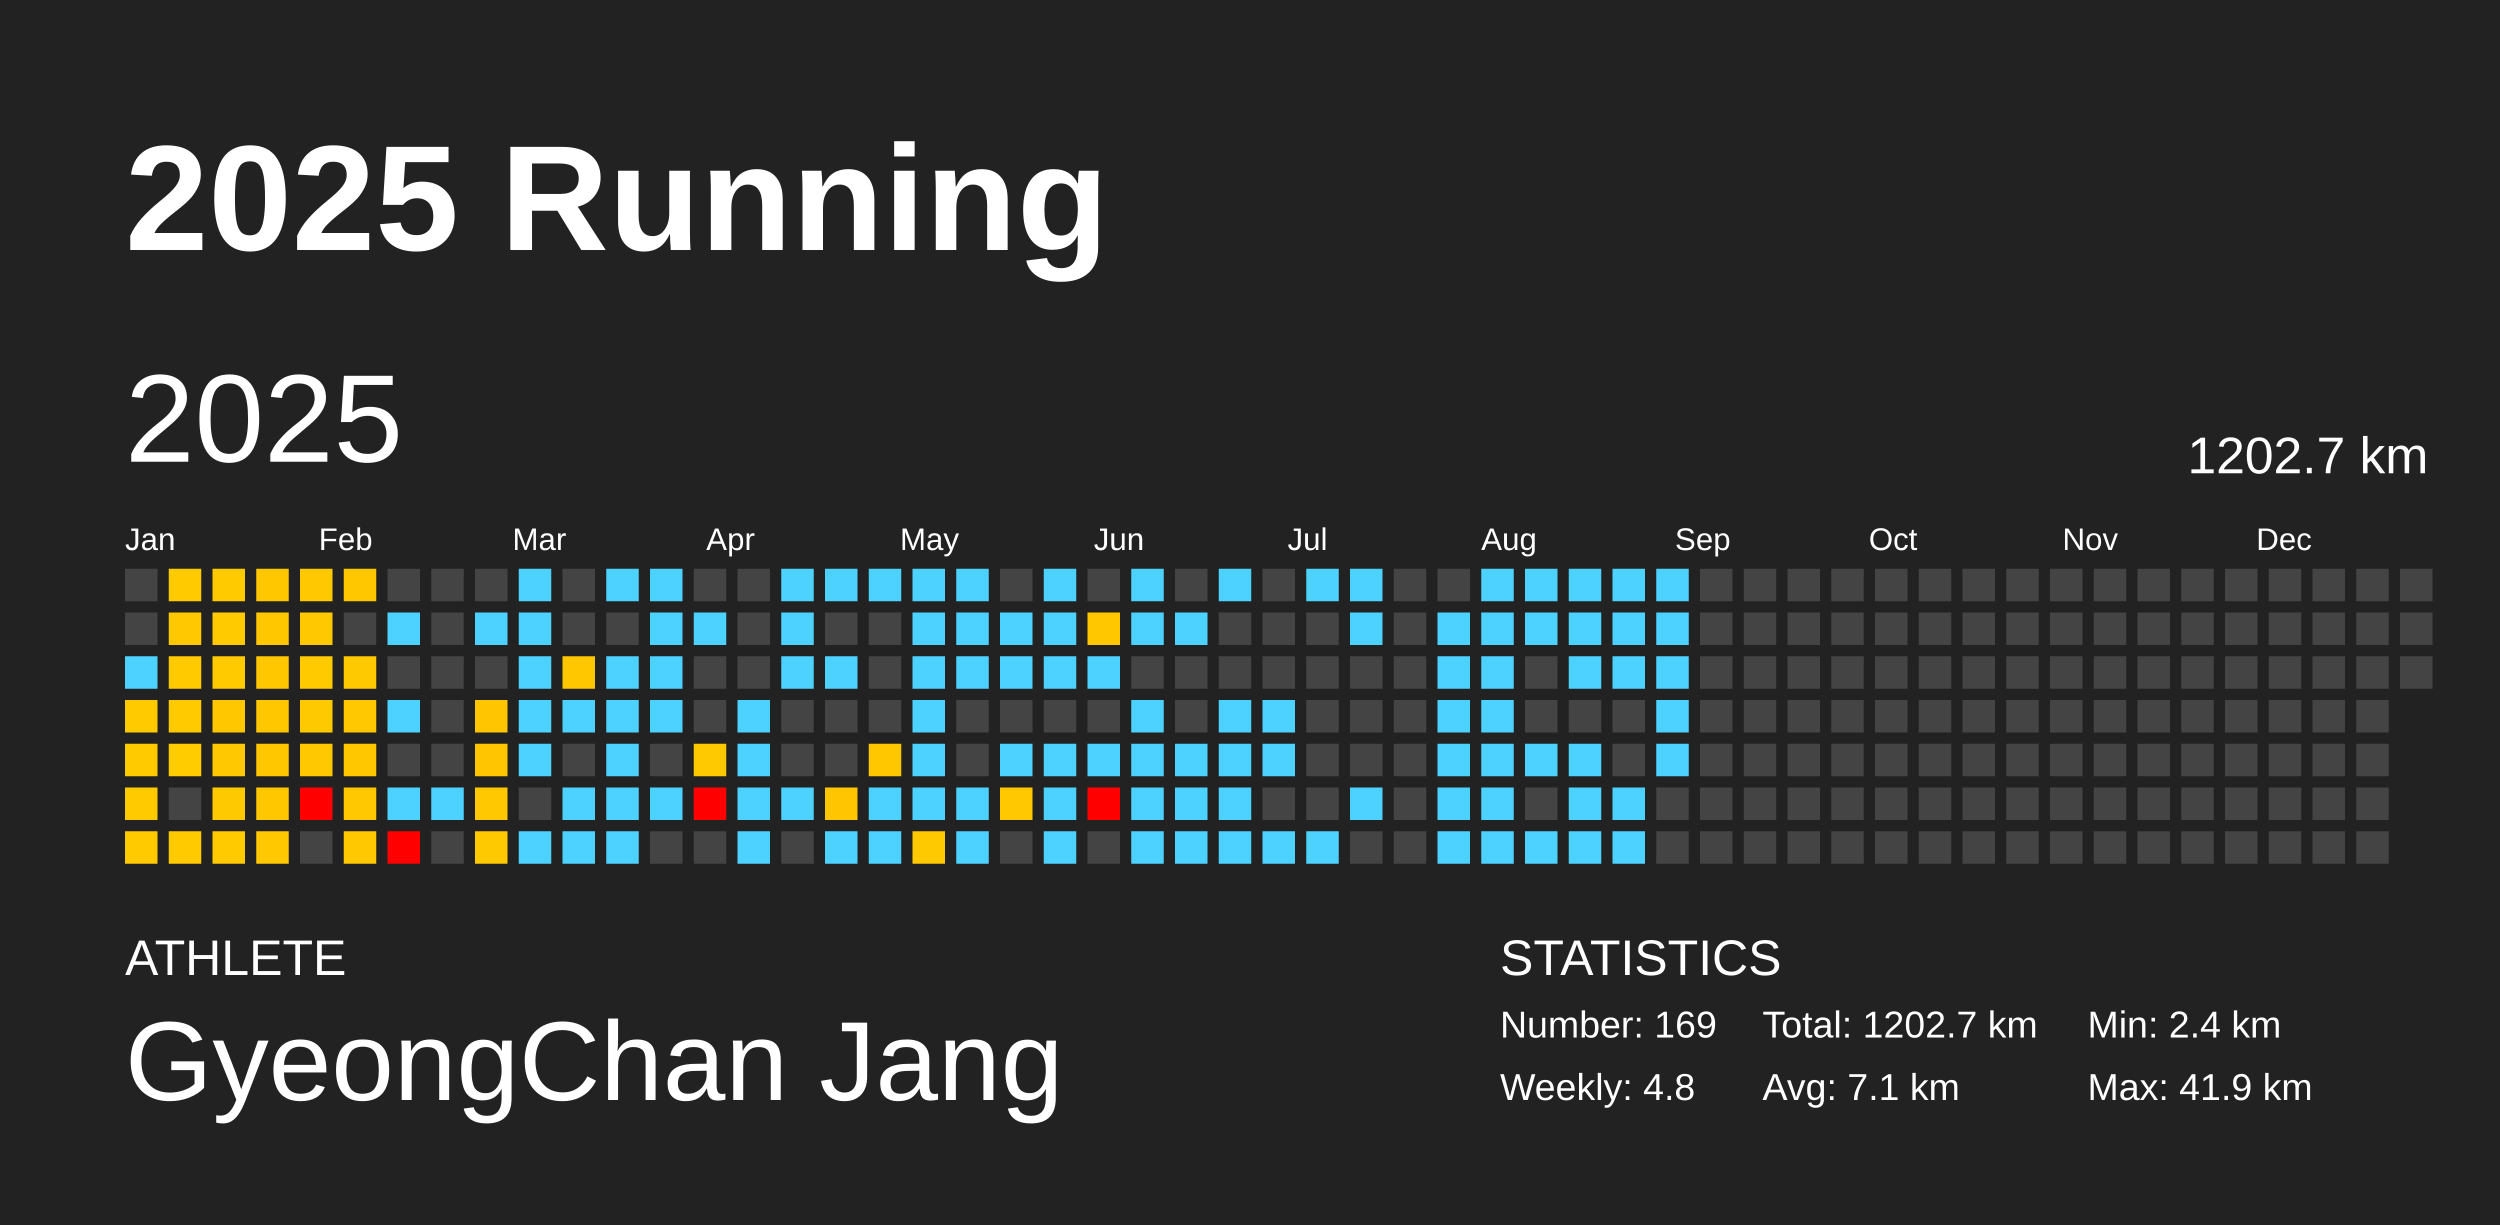
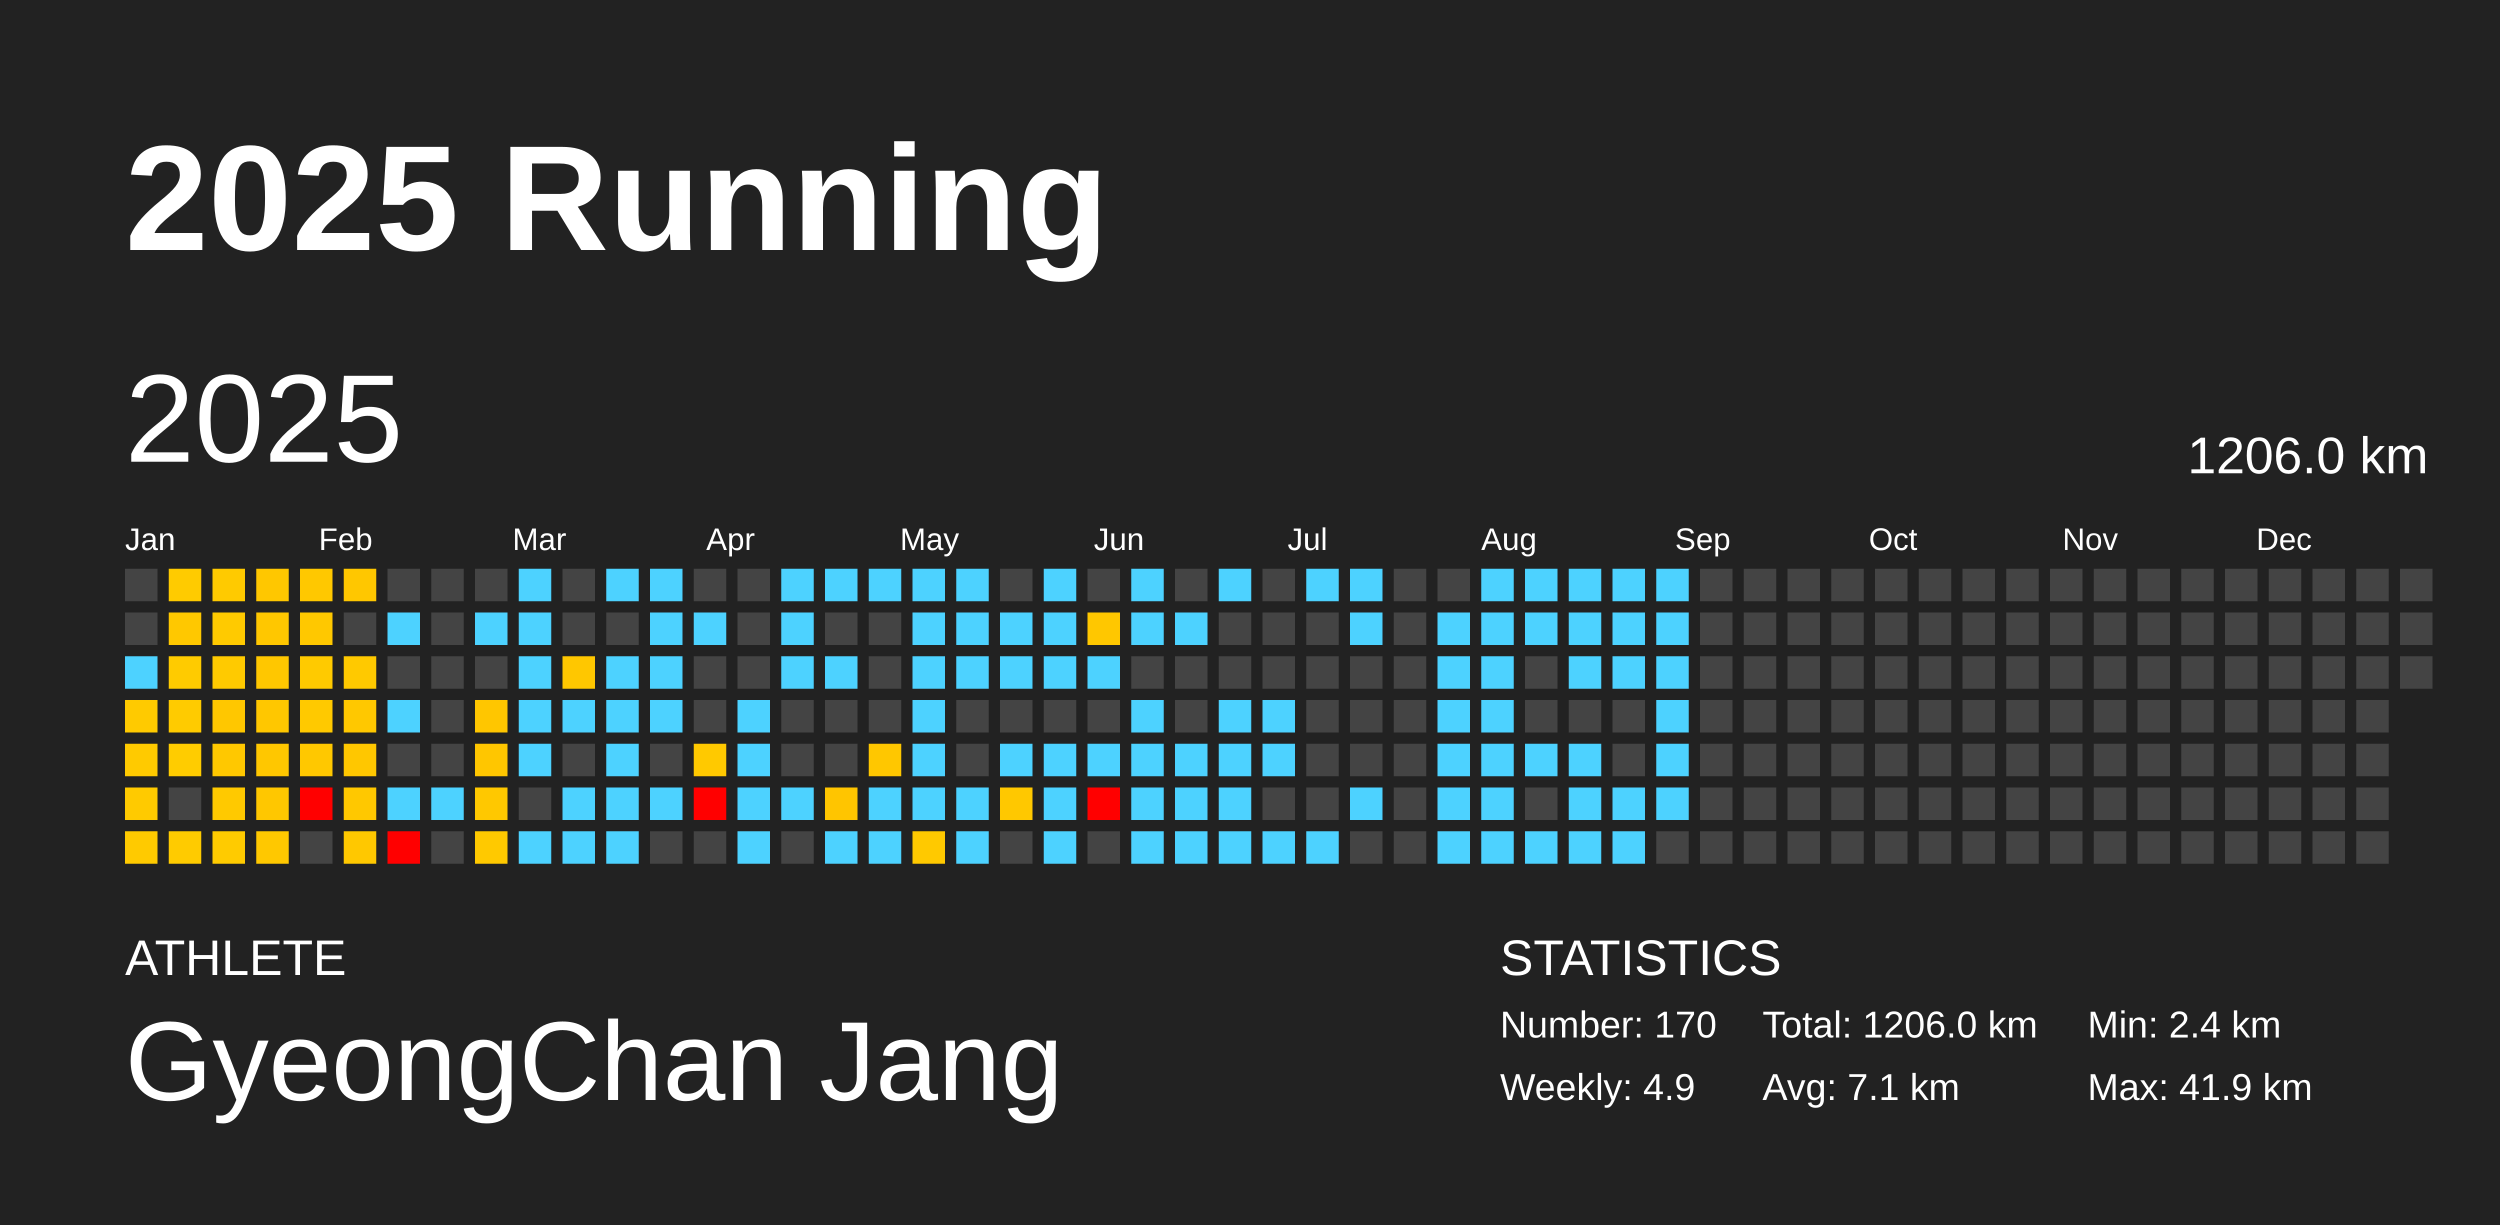
<svg xmlns="http://www.w3.org/2000/svg" baseProfile="full" height="98mm" version="1.1" viewBox="0,0,200,98" width="200mm">
  <defs />
  <rect fill="#222222" height="98" width="200" x="0" y="0" />
  <text fill="#FFFFFF" style="font-size:12px; font-family:Arial; font-weight:bold;" x="10" y="20">2025 Running</text>
  <text fill="#FFFFFF" style="font-size:4px; font-family:Arial" x="10" y="78">ATHLETE</text>
  <text fill="#FFFFFF" style="font-size:9px; font-family:Arial" x="10" y="88">GyeongChan Jang</text>
  <text fill="#FFFFFF" style="font-size:4px; font-family:Arial" x="120" y="78">STATISTICS</text>
-   <text fill="#FFFFFF" style="font-size:3px; font-family:Arial" x="120" y="83">Number: 169</text>
-   <text fill="#FFFFFF" style="font-size:3px; font-family:Arial" x="120" y="88">Weekly: 4.8</text>
-   <text fill="#FFFFFF" style="font-size:3px; font-family:Arial" x="141" y="83">Total: 1202.7 km</text>
+   <text fill="#FFFFFF" style="font-size:3px; font-family:Arial" x="120" y="83">Number: 170</text>
+   <text fill="#FFFFFF" style="font-size:3px; font-family:Arial" x="120" y="88">Weekly: 4.9</text>
+   <text fill="#FFFFFF" style="font-size:3px; font-family:Arial" x="141" y="83">Total: 1206.0 km</text>
  <text fill="#FFFFFF" style="font-size:3px; font-family:Arial" x="141" y="88">Avg: 7.1 km</text>
  <text fill="#FFFFFF" style="font-size:3px; font-family:Arial" x="167" y="83">Min: 2.4 km</text>
  <text fill="#FFFFFF" style="font-size:3px; font-family:Arial" x="167" y="88">Max: 41.9 km</text>
  <text dominant-baseline="hanging" fill="#FFFFFF" style="font-size:10.0px; font-family:Arial;" x="10" y="30">2025</text>
-   <text dominant-baseline="hanging" fill="#FFFFFF" style="font-size:4.125px; font-family:Arial;" x="175" y="35">1202.7 km</text>
+   <text dominant-baseline="hanging" fill="#FFFFFF" style="font-size:4.125px; font-family:Arial;" x="175" y="35">1206.0 km</text>
  <text fill="#FFFFFF" style="font-size:2.5px; font-family:Arial" x="10.0" y="44">Jan</text>
  <text fill="#FFFFFF" style="font-size:2.5px; font-family:Arial" x="25.5" y="44">Feb</text>
  <text fill="#FFFFFF" style="font-size:2.5px; font-family:Arial" x="41.0" y="44">Mar</text>
  <text fill="#FFFFFF" style="font-size:2.5px; font-family:Arial" x="56.5" y="44">Apr</text>
  <text fill="#FFFFFF" style="font-size:2.5px; font-family:Arial" x="72.0" y="44">May</text>
  <text fill="#FFFFFF" style="font-size:2.5px; font-family:Arial" x="87.5" y="44">Jun</text>
  <text fill="#FFFFFF" style="font-size:2.5px; font-family:Arial" x="103.0" y="44">Jul</text>
  <text fill="#FFFFFF" style="font-size:2.5px; font-family:Arial" x="118.5" y="44">Aug</text>
  <text fill="#FFFFFF" style="font-size:2.5px; font-family:Arial" x="134.0" y="44">Sep</text>
  <text fill="#FFFFFF" style="font-size:2.5px; font-family:Arial" x="149.5" y="44">Oct</text>
  <text fill="#FFFFFF" style="font-size:2.5px; font-family:Arial" x="165.0" y="44">Nov</text>
  <text fill="#FFFFFF" style="font-size:2.5px; font-family:Arial" x="180.5" y="44">Dec</text>
  <rect fill="#444444" height="2.6" width="2.6" x="10.0" y="45.5" />
  <rect fill="#444444" height="2.6" width="2.6" x="10.0" y="49.0" />
  <rect fill="#4dd2ff" height="2.6" width="2.6" x="10.0" y="52.5" />
  <rect fill="#ffca00" height="2.6" width="2.6" x="10.0" y="56.0" />
  <rect fill="#ffca00" height="2.6" width="2.6" x="10.0" y="59.5" />
  <rect fill="#ffca00" height="2.6" width="2.6" x="10.0" y="63.0" />
  <rect fill="#ffca00" height="2.6" width="2.6" x="10.0" y="66.5" />
  <rect fill="#ffcb00" height="2.6" width="2.6" x="13.5" y="45.5" />
  <rect fill="#ffc800" height="2.6" width="2.6" x="13.5" y="49.0" />
  <rect fill="#ffcb00" height="2.6" width="2.6" x="13.5" y="52.5" />
  <rect fill="#ffcb00" height="2.6" width="2.6" x="13.5" y="56.0" />
  <rect fill="#ffcc00" height="2.6" width="2.6" x="13.5" y="59.5" />
  <rect fill="#444444" height="2.6" width="2.6" x="13.5" y="63.0" />
  <rect fill="#ffcb00" height="2.6" width="2.6" x="13.5" y="66.5" />
  <rect fill="#ffca00" height="2.6" width="2.6" x="17.0" y="45.5" />
  <rect fill="#ffca00" height="2.6" width="2.6" x="17.0" y="49.0" />
  <rect fill="#ffca00" height="2.6" width="2.6" x="17.0" y="52.5" />
  <rect fill="#ffc700" height="2.6" width="2.6" x="17.0" y="56.0" />
  <rect fill="#ffc800" height="2.6" width="2.6" x="17.0" y="59.5" />
  <rect fill="#ffc900" height="2.6" width="2.6" x="17.0" y="63.0" />
  <rect fill="#ffcb00" height="2.6" width="2.6" x="17.0" y="66.5" />
  <rect fill="#ffc700" height="2.6" width="2.6" x="20.5" y="45.5" />
  <rect fill="#ffc700" height="2.6" width="2.6" x="20.5" y="49.0" />
  <rect fill="#ffc700" height="2.6" width="2.6" x="20.5" y="52.5" />
  <rect fill="#ffc700" height="2.6" width="2.6" x="20.5" y="56.0" />
  <rect fill="#ffc700" height="2.6" width="2.6" x="20.5" y="59.5" />
  <rect fill="#ffc700" height="2.6" width="2.6" x="20.5" y="63.0" />
  <rect fill="#ffc800" height="2.6" width="2.6" x="20.5" y="66.5" />
  <rect fill="#ffc800" height="2.6" width="2.6" x="24.0" y="45.5" />
  <rect fill="#ffc800" height="2.6" width="2.6" x="24.0" y="49.0" />
  <rect fill="#ffca00" height="2.6" width="2.6" x="24.0" y="52.5" />
  <rect fill="#ffc900" height="2.6" width="2.6" x="24.0" y="56.0" />
  <rect fill="#ffc800" height="2.6" width="2.6" x="24.0" y="59.5" />
  <rect fill="red" height="2.6" width="2.6" x="24.0" y="63.0" />
  <rect fill="#444444" height="2.6" width="2.6" x="24.0" y="66.5" />
  <rect fill="#ffc700" height="2.6" width="2.6" x="27.5" y="45.5" />
  <rect fill="#444444" height="2.6" width="2.6" x="27.5" y="49.0" />
  <rect fill="#ffc900" height="2.6" width="2.6" x="27.5" y="52.5" />
  <rect fill="#ffc800" height="2.6" width="2.6" x="27.5" y="56.0" />
  <rect fill="#ffc700" height="2.6" width="2.6" x="27.5" y="59.5" />
  <rect fill="#ffc800" height="2.6" width="2.6" x="27.5" y="63.0" />
  <rect fill="#ffc800" height="2.6" width="2.6" x="27.5" y="66.5" />
  <rect fill="#444444" height="2.6" width="2.6" x="31.0" y="45.5" />
  <rect fill="#4dd2ff" height="2.6" width="2.6" x="31.0" y="49.0" />
  <rect fill="#444444" height="2.6" width="2.6" x="31.0" y="52.5" />
  <rect fill="#4dd2ff" height="2.6" width="2.6" x="31.0" y="56.0" />
  <rect fill="#444444" height="2.6" width="2.6" x="31.0" y="59.5" />
  <rect fill="#4dd2ff" height="2.6" width="2.6" x="31.0" y="63.0" />
  <rect fill="red" height="2.6" width="2.6" x="31.0" y="66.5" />
  <rect fill="#444444" height="2.6" width="2.6" x="34.5" y="45.5" />
  <rect fill="#444444" height="2.6" width="2.6" x="34.5" y="49.0" />
  <rect fill="#444444" height="2.6" width="2.6" x="34.5" y="52.5" />
  <rect fill="#444444" height="2.6" width="2.6" x="34.5" y="56.0" />
  <rect fill="#444444" height="2.6" width="2.6" x="34.5" y="59.5" />
  <rect fill="#4dd2ff" height="2.6" width="2.6" x="34.5" y="63.0" />
  <rect fill="#444444" height="2.6" width="2.6" x="34.5" y="66.5" />
  <rect fill="#444444" height="2.6" width="2.6" x="38.0" y="45.5" />
  <rect fill="#4dd2ff" height="2.6" width="2.6" x="38.0" y="49.0" />
  <rect fill="#444444" height="2.6" width="2.6" x="38.0" y="52.5" />
  <rect fill="#ffc600" height="2.6" width="2.6" x="38.0" y="56.0" />
  <rect fill="#ffc600" height="2.6" width="2.6" x="38.0" y="59.5" />
  <rect fill="#ffc800" height="2.6" width="2.6" x="38.0" y="63.0" />
  <rect fill="#ffc900" height="2.6" width="2.6" x="38.0" y="66.5" />
  <rect fill="#4dd2ff" height="2.6" width="2.6" x="41.5" y="45.5" />
  <rect fill="#4dd2ff" height="2.6" width="2.6" x="41.5" y="49.0" />
  <rect fill="#4dd2ff" height="2.6" width="2.6" x="41.5" y="52.5" />
  <rect fill="#4dd2ff" height="2.6" width="2.6" x="41.5" y="56.0" />
  <rect fill="#4dd2ff" height="2.6" width="2.6" x="41.5" y="59.5" />
  <rect fill="#444444" height="2.6" width="2.6" x="41.5" y="63.0" />
  <rect fill="#4dd2ff" height="2.6" width="2.6" x="41.5" y="66.5" />
  <rect fill="#444444" height="2.6" width="2.6" x="45.0" y="45.5" />
  <rect fill="#444444" height="2.6" width="2.6" x="45.0" y="49.0" />
  <rect fill="#ffc700" height="2.6" width="2.6" x="45.0" y="52.5" />
  <rect fill="#4dd2ff" height="2.6" width="2.6" x="45.0" y="56.0" />
  <rect fill="#444444" height="2.6" width="2.6" x="45.0" y="59.5" />
  <rect fill="#4dd2ff" height="2.6" width="2.6" x="45.0" y="63.0" />
  <rect fill="#4dd2ff" height="2.6" width="2.6" x="45.0" y="66.5" />
  <rect fill="#4dd2ff" height="2.6" width="2.6" x="48.5" y="45.5" />
  <rect fill="#444444" height="2.6" width="2.6" x="48.5" y="49.0" />
  <rect fill="#4dd2ff" height="2.6" width="2.6" x="48.5" y="52.5" />
  <rect fill="#4dd2ff" height="2.6" width="2.6" x="48.5" y="56.0" />
  <rect fill="#4dd2ff" height="2.6" width="2.6" x="48.5" y="59.5" />
  <rect fill="#4dd2ff" height="2.6" width="2.6" x="48.5" y="63.0" />
  <rect fill="#4dd2ff" height="2.6" width="2.6" x="48.5" y="66.5" />
  <rect fill="#4dd2ff" height="2.6" width="2.6" x="52.0" y="45.5" />
  <rect fill="#4dd2ff" height="2.6" width="2.6" x="52.0" y="49.0" />
  <rect fill="#4dd2ff" height="2.6" width="2.6" x="52.0" y="52.5" />
  <rect fill="#4dd2ff" height="2.6" width="2.6" x="52.0" y="56.0" />
  <rect fill="#444444" height="2.6" width="2.6" x="52.0" y="59.5" />
  <rect fill="#4dd2ff" height="2.6" width="2.6" x="52.0" y="63.0" />
  <rect fill="#444444" height="2.6" width="2.6" x="52.0" y="66.5" />
  <rect fill="#444444" height="2.6" width="2.6" x="55.5" y="45.5" />
  <rect fill="#4dd2ff" height="2.6" width="2.6" x="55.5" y="49.0" />
  <rect fill="#444444" height="2.6" width="2.6" x="55.5" y="52.5" />
  <rect fill="#444444" height="2.6" width="2.6" x="55.5" y="56.0" />
  <rect fill="#ffc900" height="2.6" width="2.6" x="55.5" y="59.5" />
  <rect fill="red" height="2.6" width="2.6" x="55.5" y="63.0" />
  <rect fill="#444444" height="2.6" width="2.6" x="55.5" y="66.5" />
  <rect fill="#444444" height="2.6" width="2.6" x="59.0" y="45.5" />
  <rect fill="#444444" height="2.6" width="2.6" x="59.0" y="49.0" />
  <rect fill="#444444" height="2.6" width="2.6" x="59.0" y="52.5" />
  <rect fill="#4dd2ff" height="2.6" width="2.6" x="59.0" y="56.0" />
  <rect fill="#4dd2ff" height="2.6" width="2.6" x="59.0" y="59.5" />
  <rect fill="#4dd2ff" height="2.6" width="2.6" x="59.0" y="63.0" />
  <rect fill="#4dd2ff" height="2.6" width="2.6" x="59.0" y="66.5" />
  <rect fill="#4dd2ff" height="2.6" width="2.6" x="62.5" y="45.5" />
  <rect fill="#4dd2ff" height="2.6" width="2.6" x="62.5" y="49.0" />
  <rect fill="#4dd2ff" height="2.6" width="2.6" x="62.5" y="52.5" />
  <rect fill="#444444" height="2.6" width="2.6" x="62.5" y="56.0" />
  <rect fill="#444444" height="2.6" width="2.6" x="62.5" y="59.5" />
  <rect fill="#4dd2ff" height="2.6" width="2.6" x="62.5" y="63.0" />
  <rect fill="#444444" height="2.6" width="2.6" x="62.5" y="66.5" />
  <rect fill="#4dd2ff" height="2.6" width="2.6" x="66.0" y="45.5" />
  <rect fill="#444444" height="2.6" width="2.6" x="66.0" y="49.0" />
  <rect fill="#4dd2ff" height="2.6" width="2.6" x="66.0" y="52.5" />
  <rect fill="#444444" height="2.6" width="2.6" x="66.0" y="56.0" />
  <rect fill="#444444" height="2.6" width="2.6" x="66.0" y="59.5" />
  <rect fill="#ffc500" height="2.6" width="2.6" x="66.0" y="63.0" />
  <rect fill="#4dd2ff" height="2.6" width="2.6" x="66.0" y="66.5" />
  <rect fill="#4dd2ff" height="2.6" width="2.6" x="69.5" y="45.5" />
  <rect fill="#444444" height="2.6" width="2.6" x="69.5" y="49.0" />
  <rect fill="#444444" height="2.6" width="2.6" x="69.5" y="52.5" />
  <rect fill="#444444" height="2.6" width="2.6" x="69.5" y="56.0" />
  <rect fill="#ffc700" height="2.6" width="2.6" x="69.5" y="59.5" />
  <rect fill="#4dd2ff" height="2.6" width="2.6" x="69.5" y="63.0" />
  <rect fill="#4dd2ff" height="2.6" width="2.6" x="69.5" y="66.5" />
  <rect fill="#4dd2ff" height="2.6" width="2.6" x="73.0" y="45.5" />
  <rect fill="#4dd2ff" height="2.6" width="2.6" x="73.0" y="49.0" />
  <rect fill="#4dd2ff" height="2.6" width="2.6" x="73.0" y="52.5" />
  <rect fill="#4dd2ff" height="2.6" width="2.6" x="73.0" y="56.0" />
  <rect fill="#4dd2ff" height="2.6" width="2.6" x="73.0" y="59.5" />
  <rect fill="#4dd2ff" height="2.6" width="2.6" x="73.0" y="63.0" />
  <rect fill="#ffc900" height="2.6" width="2.6" x="73.0" y="66.5" />
  <rect fill="#4dd2ff" height="2.6" width="2.6" x="76.5" y="45.5" />
  <rect fill="#4dd2ff" height="2.6" width="2.6" x="76.5" y="49.0" />
  <rect fill="#4dd2ff" height="2.6" width="2.6" x="76.5" y="52.5" />
  <rect fill="#444444" height="2.6" width="2.6" x="76.5" y="56.0" />
  <rect fill="#444444" height="2.6" width="2.6" x="76.5" y="59.5" />
  <rect fill="#4dd2ff" height="2.6" width="2.6" x="76.5" y="63.0" />
  <rect fill="#4dd2ff" height="2.6" width="2.6" x="76.5" y="66.5" />
  <rect fill="#444444" height="2.6" width="2.6" x="80.0" y="45.5" />
  <rect fill="#4dd2ff" height="2.6" width="2.6" x="80.0" y="49.0" />
  <rect fill="#4dd2ff" height="2.6" width="2.6" x="80.0" y="52.5" />
  <rect fill="#444444" height="2.6" width="2.6" x="80.0" y="56.0" />
  <rect fill="#4dd2ff" height="2.6" width="2.6" x="80.0" y="59.5" />
  <rect fill="#ffc800" height="2.6" width="2.6" x="80.0" y="63.0" />
  <rect fill="#444444" height="2.6" width="2.6" x="80.0" y="66.5" />
  <rect fill="#4dd2ff" height="2.6" width="2.6" x="83.5" y="45.5" />
  <rect fill="#4dd2ff" height="2.6" width="2.6" x="83.5" y="49.0" />
  <rect fill="#4dd2ff" height="2.6" width="2.6" x="83.5" y="52.5" />
  <rect fill="#444444" height="2.6" width="2.6" x="83.5" y="56.0" />
  <rect fill="#4dd2ff" height="2.6" width="2.6" x="83.5" y="59.5" />
  <rect fill="#4dd2ff" height="2.6" width="2.6" x="83.5" y="63.0" />
  <rect fill="#4dd2ff" height="2.6" width="2.6" x="83.5" y="66.5" />
  <rect fill="#444444" height="2.6" width="2.6" x="87.0" y="45.5" />
  <rect fill="#ffc700" height="2.6" width="2.6" x="87.0" y="49.0" />
  <rect fill="#4dd2ff" height="2.6" width="2.6" x="87.0" y="52.5" />
  <rect fill="#444444" height="2.6" width="2.6" x="87.0" y="56.0" />
  <rect fill="#4dd2ff" height="2.6" width="2.6" x="87.0" y="59.5" />
  <rect fill="red" height="2.6" width="2.6" x="87.0" y="63.0" />
  <rect fill="#444444" height="2.6" width="2.6" x="87.0" y="66.5" />
  <rect fill="#4dd2ff" height="2.6" width="2.6" x="90.5" y="45.5" />
  <rect fill="#4dd2ff" height="2.6" width="2.6" x="90.5" y="49.0" />
  <rect fill="#444444" height="2.6" width="2.6" x="90.5" y="52.5" />
  <rect fill="#4dd2ff" height="2.6" width="2.6" x="90.5" y="56.0" />
  <rect fill="#4dd2ff" height="2.6" width="2.6" x="90.5" y="59.5" />
  <rect fill="#4dd2ff" height="2.6" width="2.6" x="90.5" y="63.0" />
  <rect fill="#4dd2ff" height="2.6" width="2.6" x="90.5" y="66.5" />
  <rect fill="#444444" height="2.6" width="2.6" x="94.0" y="45.5" />
  <rect fill="#4dd2ff" height="2.6" width="2.6" x="94.0" y="49.0" />
  <rect fill="#444444" height="2.6" width="2.6" x="94.0" y="52.5" />
  <rect fill="#444444" height="2.6" width="2.6" x="94.0" y="56.0" />
  <rect fill="#4dd2ff" height="2.6" width="2.6" x="94.0" y="59.5" />
  <rect fill="#4dd2ff" height="2.6" width="2.6" x="94.0" y="63.0" />
  <rect fill="#4dd2ff" height="2.6" width="2.6" x="94.0" y="66.5" />
  <rect fill="#4dd2ff" height="2.6" width="2.6" x="97.5" y="45.5" />
  <rect fill="#444444" height="2.6" width="2.6" x="97.5" y="49.0" />
  <rect fill="#444444" height="2.6" width="2.6" x="97.5" y="52.5" />
  <rect fill="#4dd2ff" height="2.6" width="2.6" x="97.5" y="56.0" />
  <rect fill="#4dd2ff" height="2.6" width="2.6" x="97.5" y="59.5" />
  <rect fill="#4dd2ff" height="2.6" width="2.6" x="97.5" y="63.0" />
  <rect fill="#4dd2ff" height="2.6" width="2.6" x="97.5" y="66.5" />
  <rect fill="#444444" height="2.6" width="2.6" x="101.0" y="45.5" />
  <rect fill="#444444" height="2.6" width="2.6" x="101.0" y="49.0" />
  <rect fill="#444444" height="2.6" width="2.6" x="101.0" y="52.5" />
  <rect fill="#4dd2ff" height="2.6" width="2.6" x="101.0" y="56.0" />
  <rect fill="#4dd2ff" height="2.6" width="2.6" x="101.0" y="59.5" />
  <rect fill="#444444" height="2.6" width="2.6" x="101.0" y="63.0" />
  <rect fill="#4dd2ff" height="2.6" width="2.6" x="101.0" y="66.5" />
  <rect fill="#4dd2ff" height="2.6" width="2.6" x="104.5" y="45.5" />
  <rect fill="#444444" height="2.6" width="2.6" x="104.5" y="49.0" />
  <rect fill="#444444" height="2.6" width="2.6" x="104.5" y="52.5" />
  <rect fill="#444444" height="2.6" width="2.6" x="104.5" y="56.0" />
  <rect fill="#444444" height="2.6" width="2.6" x="104.5" y="59.5" />
  <rect fill="#444444" height="2.6" width="2.6" x="104.5" y="63.0" />
  <rect fill="#4dd2ff" height="2.6" width="2.6" x="104.5" y="66.5" />
  <rect fill="#4dd2ff" height="2.6" width="2.6" x="108.0" y="45.5" />
  <rect fill="#4dd2ff" height="2.6" width="2.6" x="108.0" y="49.0" />
  <rect fill="#444444" height="2.6" width="2.6" x="108.0" y="52.5" />
  <rect fill="#444444" height="2.6" width="2.6" x="108.0" y="56.0" />
  <rect fill="#444444" height="2.6" width="2.6" x="108.0" y="59.5" />
  <rect fill="#4dd2ff" height="2.6" width="2.6" x="108.0" y="63.0" />
  <rect fill="#444444" height="2.6" width="2.6" x="108.0" y="66.5" />
  <rect fill="#444444" height="2.6" width="2.6" x="111.5" y="45.5" />
  <rect fill="#444444" height="2.6" width="2.6" x="111.5" y="49.0" />
  <rect fill="#444444" height="2.6" width="2.6" x="111.5" y="52.5" />
  <rect fill="#444444" height="2.6" width="2.6" x="111.5" y="56.0" />
  <rect fill="#444444" height="2.6" width="2.6" x="111.5" y="59.5" />
  <rect fill="#444444" height="2.6" width="2.6" x="111.5" y="63.0" />
  <rect fill="#444444" height="2.6" width="2.6" x="111.5" y="66.5" />
  <rect fill="#444444" height="2.6" width="2.6" x="115.0" y="45.5" />
  <rect fill="#4dd2ff" height="2.6" width="2.6" x="115.0" y="49.0" />
  <rect fill="#4dd2ff" height="2.6" width="2.6" x="115.0" y="52.5" />
  <rect fill="#4dd2ff" height="2.6" width="2.6" x="115.0" y="56.0" />
  <rect fill="#4dd2ff" height="2.6" width="2.6" x="115.0" y="59.5" />
  <rect fill="#4dd2ff" height="2.6" width="2.6" x="115.0" y="63.0" />
  <rect fill="#4dd2ff" height="2.6" width="2.6" x="115.0" y="66.5" />
  <rect fill="#4dd2ff" height="2.6" width="2.6" x="118.5" y="45.5" />
  <rect fill="#4dd2ff" height="2.6" width="2.6" x="118.5" y="49.0" />
  <rect fill="#4dd2ff" height="2.6" width="2.6" x="118.5" y="52.5" />
  <rect fill="#4dd2ff" height="2.6" width="2.6" x="118.5" y="56.0" />
  <rect fill="#4dd2ff" height="2.6" width="2.6" x="118.5" y="59.5" />
  <rect fill="#4dd2ff" height="2.6" width="2.6" x="118.5" y="63.0" />
  <rect fill="#4dd2ff" height="2.6" width="2.6" x="118.5" y="66.5" />
  <rect fill="#4dd2ff" height="2.6" width="2.6" x="122.0" y="45.5" />
  <rect fill="#4dd2ff" height="2.6" width="2.6" x="122.0" y="49.0" />
  <rect fill="#444444" height="2.6" width="2.6" x="122.0" y="52.5" />
  <rect fill="#444444" height="2.6" width="2.6" x="122.0" y="56.0" />
  <rect fill="#4dd2ff" height="2.6" width="2.6" x="122.0" y="59.5" />
  <rect fill="#444444" height="2.6" width="2.6" x="122.0" y="63.0" />
  <rect fill="#4dd2ff" height="2.6" width="2.6" x="122.0" y="66.5" />
  <rect fill="#4dd2ff" height="2.6" width="2.6" x="125.5" y="45.5" />
  <rect fill="#4dd2ff" height="2.6" width="2.6" x="125.5" y="49.0" />
  <rect fill="#4dd2ff" height="2.6" width="2.6" x="125.5" y="52.5" />
  <rect fill="#444444" height="2.6" width="2.6" x="125.5" y="56.0" />
  <rect fill="#4dd2ff" height="2.6" width="2.6" x="125.5" y="59.5" />
  <rect fill="#4dd2ff" height="2.6" width="2.6" x="125.5" y="63.0" />
  <rect fill="#4dd2ff" height="2.6" width="2.6" x="125.5" y="66.5" />
  <rect fill="#4dd2ff" height="2.6" width="2.6" x="129.0" y="45.5" />
  <rect fill="#4dd2ff" height="2.6" width="2.6" x="129.0" y="49.0" />
  <rect fill="#4dd2ff" height="2.6" width="2.6" x="129.0" y="52.5" />
  <rect fill="#444444" height="2.6" width="2.6" x="129.0" y="56.0" />
  <rect fill="#444444" height="2.6" width="2.6" x="129.0" y="59.5" />
  <rect fill="#4dd2ff" height="2.6" width="2.6" x="129.0" y="63.0" />
  <rect fill="#4dd2ff" height="2.6" width="2.6" x="129.0" y="66.5" />
  <rect fill="#4dd2ff" height="2.6" width="2.6" x="132.5" y="45.5" />
  <rect fill="#4dd2ff" height="2.6" width="2.6" x="132.5" y="49.0" />
  <rect fill="#4dd2ff" height="2.6" width="2.6" x="132.5" y="52.5" />
  <rect fill="#4dd2ff" height="2.6" width="2.6" x="132.5" y="56.0" />
  <rect fill="#4dd2ff" height="2.6" width="2.6" x="132.5" y="59.5" />
-   <rect fill="#444444" height="2.6" width="2.6" x="132.5" y="63.0" />
+   <rect fill="#4dd2ff" height="2.6" width="2.6" x="132.5" y="63.0" />
  <rect fill="#444444" height="2.6" width="2.6" x="132.5" y="66.5" />
  <rect fill="#444444" height="2.6" width="2.6" x="136.0" y="45.5" />
  <rect fill="#444444" height="2.6" width="2.6" x="136.0" y="49.0" />
  <rect fill="#444444" height="2.6" width="2.6" x="136.0" y="52.5" />
  <rect fill="#444444" height="2.6" width="2.6" x="136.0" y="56.0" />
  <rect fill="#444444" height="2.6" width="2.6" x="136.0" y="59.5" />
  <rect fill="#444444" height="2.6" width="2.6" x="136.0" y="63.0" />
  <rect fill="#444444" height="2.6" width="2.6" x="136.0" y="66.5" />
  <rect fill="#444444" height="2.6" width="2.6" x="139.5" y="45.5" />
  <rect fill="#444444" height="2.6" width="2.6" x="139.5" y="49.0" />
  <rect fill="#444444" height="2.6" width="2.6" x="139.5" y="52.5" />
  <rect fill="#444444" height="2.6" width="2.6" x="139.5" y="56.0" />
  <rect fill="#444444" height="2.6" width="2.6" x="139.5" y="59.5" />
  <rect fill="#444444" height="2.6" width="2.6" x="139.5" y="63.0" />
  <rect fill="#444444" height="2.6" width="2.6" x="139.5" y="66.5" />
  <rect fill="#444444" height="2.6" width="2.6" x="143.0" y="45.5" />
  <rect fill="#444444" height="2.6" width="2.6" x="143.0" y="49.0" />
  <rect fill="#444444" height="2.6" width="2.6" x="143.0" y="52.5" />
  <rect fill="#444444" height="2.6" width="2.6" x="143.0" y="56.0" />
  <rect fill="#444444" height="2.6" width="2.6" x="143.0" y="59.5" />
  <rect fill="#444444" height="2.6" width="2.6" x="143.0" y="63.0" />
  <rect fill="#444444" height="2.6" width="2.6" x="143.0" y="66.5" />
  <rect fill="#444444" height="2.6" width="2.6" x="146.5" y="45.5" />
  <rect fill="#444444" height="2.6" width="2.6" x="146.5" y="49.0" />
  <rect fill="#444444" height="2.6" width="2.6" x="146.5" y="52.5" />
  <rect fill="#444444" height="2.6" width="2.6" x="146.5" y="56.0" />
  <rect fill="#444444" height="2.6" width="2.6" x="146.5" y="59.5" />
  <rect fill="#444444" height="2.6" width="2.6" x="146.5" y="63.0" />
  <rect fill="#444444" height="2.6" width="2.6" x="146.5" y="66.5" />
  <rect fill="#444444" height="2.6" width="2.6" x="150.0" y="45.5" />
  <rect fill="#444444" height="2.6" width="2.6" x="150.0" y="49.0" />
  <rect fill="#444444" height="2.6" width="2.6" x="150.0" y="52.5" />
  <rect fill="#444444" height="2.6" width="2.6" x="150.0" y="56.0" />
  <rect fill="#444444" height="2.6" width="2.6" x="150.0" y="59.5" />
  <rect fill="#444444" height="2.6" width="2.6" x="150.0" y="63.0" />
  <rect fill="#444444" height="2.6" width="2.6" x="150.0" y="66.5" />
  <rect fill="#444444" height="2.6" width="2.6" x="153.5" y="45.5" />
  <rect fill="#444444" height="2.6" width="2.6" x="153.5" y="49.0" />
  <rect fill="#444444" height="2.6" width="2.6" x="153.5" y="52.5" />
  <rect fill="#444444" height="2.6" width="2.6" x="153.5" y="56.0" />
  <rect fill="#444444" height="2.6" width="2.6" x="153.5" y="59.5" />
  <rect fill="#444444" height="2.6" width="2.6" x="153.5" y="63.0" />
  <rect fill="#444444" height="2.6" width="2.6" x="153.5" y="66.5" />
  <rect fill="#444444" height="2.6" width="2.6" x="157.0" y="45.5" />
  <rect fill="#444444" height="2.6" width="2.6" x="157.0" y="49.0" />
  <rect fill="#444444" height="2.6" width="2.6" x="157.0" y="52.5" />
  <rect fill="#444444" height="2.6" width="2.6" x="157.0" y="56.0" />
  <rect fill="#444444" height="2.6" width="2.6" x="157.0" y="59.5" />
  <rect fill="#444444" height="2.6" width="2.6" x="157.0" y="63.0" />
  <rect fill="#444444" height="2.6" width="2.6" x="157.0" y="66.5" />
  <rect fill="#444444" height="2.6" width="2.6" x="160.5" y="45.5" />
  <rect fill="#444444" height="2.6" width="2.6" x="160.5" y="49.0" />
  <rect fill="#444444" height="2.6" width="2.6" x="160.5" y="52.5" />
  <rect fill="#444444" height="2.6" width="2.6" x="160.5" y="56.0" />
  <rect fill="#444444" height="2.6" width="2.6" x="160.5" y="59.5" />
  <rect fill="#444444" height="2.6" width="2.6" x="160.5" y="63.0" />
  <rect fill="#444444" height="2.6" width="2.6" x="160.5" y="66.5" />
  <rect fill="#444444" height="2.6" width="2.6" x="164.0" y="45.5" />
  <rect fill="#444444" height="2.6" width="2.6" x="164.0" y="49.0" />
  <rect fill="#444444" height="2.6" width="2.6" x="164.0" y="52.5" />
  <rect fill="#444444" height="2.6" width="2.6" x="164.0" y="56.0" />
  <rect fill="#444444" height="2.6" width="2.6" x="164.0" y="59.5" />
  <rect fill="#444444" height="2.6" width="2.6" x="164.0" y="63.0" />
  <rect fill="#444444" height="2.6" width="2.6" x="164.0" y="66.5" />
  <rect fill="#444444" height="2.6" width="2.6" x="167.5" y="45.5" />
  <rect fill="#444444" height="2.6" width="2.6" x="167.5" y="49.0" />
  <rect fill="#444444" height="2.6" width="2.6" x="167.5" y="52.5" />
  <rect fill="#444444" height="2.6" width="2.6" x="167.5" y="56.0" />
  <rect fill="#444444" height="2.6" width="2.6" x="167.5" y="59.5" />
  <rect fill="#444444" height="2.6" width="2.6" x="167.5" y="63.0" />
  <rect fill="#444444" height="2.6" width="2.6" x="167.5" y="66.5" />
  <rect fill="#444444" height="2.6" width="2.6" x="171.0" y="45.5" />
  <rect fill="#444444" height="2.6" width="2.6" x="171.0" y="49.0" />
  <rect fill="#444444" height="2.6" width="2.6" x="171.0" y="52.5" />
  <rect fill="#444444" height="2.6" width="2.6" x="171.0" y="56.0" />
  <rect fill="#444444" height="2.6" width="2.6" x="171.0" y="59.5" />
  <rect fill="#444444" height="2.6" width="2.6" x="171.0" y="63.0" />
  <rect fill="#444444" height="2.6" width="2.6" x="171.0" y="66.5" />
  <rect fill="#444444" height="2.6" width="2.6" x="174.5" y="45.5" />
  <rect fill="#444444" height="2.6" width="2.6" x="174.5" y="49.0" />
  <rect fill="#444444" height="2.6" width="2.6" x="174.5" y="52.5" />
  <rect fill="#444444" height="2.6" width="2.6" x="174.5" y="56.0" />
  <rect fill="#444444" height="2.6" width="2.6" x="174.5" y="59.5" />
  <rect fill="#444444" height="2.6" width="2.6" x="174.5" y="63.0" />
  <rect fill="#444444" height="2.6" width="2.6" x="174.5" y="66.5" />
  <rect fill="#444444" height="2.6" width="2.6" x="178.0" y="45.5" />
  <rect fill="#444444" height="2.6" width="2.6" x="178.0" y="49.0" />
  <rect fill="#444444" height="2.6" width="2.6" x="178.0" y="52.5" />
  <rect fill="#444444" height="2.6" width="2.6" x="178.0" y="56.0" />
  <rect fill="#444444" height="2.6" width="2.6" x="178.0" y="59.5" />
  <rect fill="#444444" height="2.6" width="2.6" x="178.0" y="63.0" />
  <rect fill="#444444" height="2.6" width="2.6" x="178.0" y="66.5" />
  <rect fill="#444444" height="2.6" width="2.6" x="181.5" y="45.5" />
  <rect fill="#444444" height="2.6" width="2.6" x="181.5" y="49.0" />
  <rect fill="#444444" height="2.6" width="2.6" x="181.5" y="52.5" />
  <rect fill="#444444" height="2.6" width="2.6" x="181.5" y="56.0" />
  <rect fill="#444444" height="2.6" width="2.6" x="181.5" y="59.5" />
  <rect fill="#444444" height="2.6" width="2.6" x="181.5" y="63.0" />
  <rect fill="#444444" height="2.6" width="2.6" x="181.5" y="66.5" />
  <rect fill="#444444" height="2.6" width="2.6" x="185.0" y="45.5" />
  <rect fill="#444444" height="2.6" width="2.6" x="185.0" y="49.0" />
  <rect fill="#444444" height="2.6" width="2.6" x="185.0" y="52.5" />
  <rect fill="#444444" height="2.6" width="2.6" x="185.0" y="56.0" />
  <rect fill="#444444" height="2.6" width="2.6" x="185.0" y="59.5" />
  <rect fill="#444444" height="2.6" width="2.6" x="185.0" y="63.0" />
  <rect fill="#444444" height="2.6" width="2.6" x="185.0" y="66.5" />
  <rect fill="#444444" height="2.6" width="2.6" x="188.5" y="45.5" />
  <rect fill="#444444" height="2.6" width="2.6" x="188.5" y="49.0" />
  <rect fill="#444444" height="2.6" width="2.6" x="188.5" y="52.5" />
  <rect fill="#444444" height="2.6" width="2.6" x="188.5" y="56.0" />
  <rect fill="#444444" height="2.6" width="2.6" x="188.5" y="59.5" />
  <rect fill="#444444" height="2.6" width="2.6" x="188.5" y="63.0" />
  <rect fill="#444444" height="2.6" width="2.6" x="188.5" y="66.5" />
  <rect fill="#444444" height="2.6" width="2.6" x="192.0" y="45.5" />
  <rect fill="#444444" height="2.6" width="2.6" x="192.0" y="49.0" />
  <rect fill="#444444" height="2.6" width="2.6" x="192.0" y="52.5" />
</svg>
